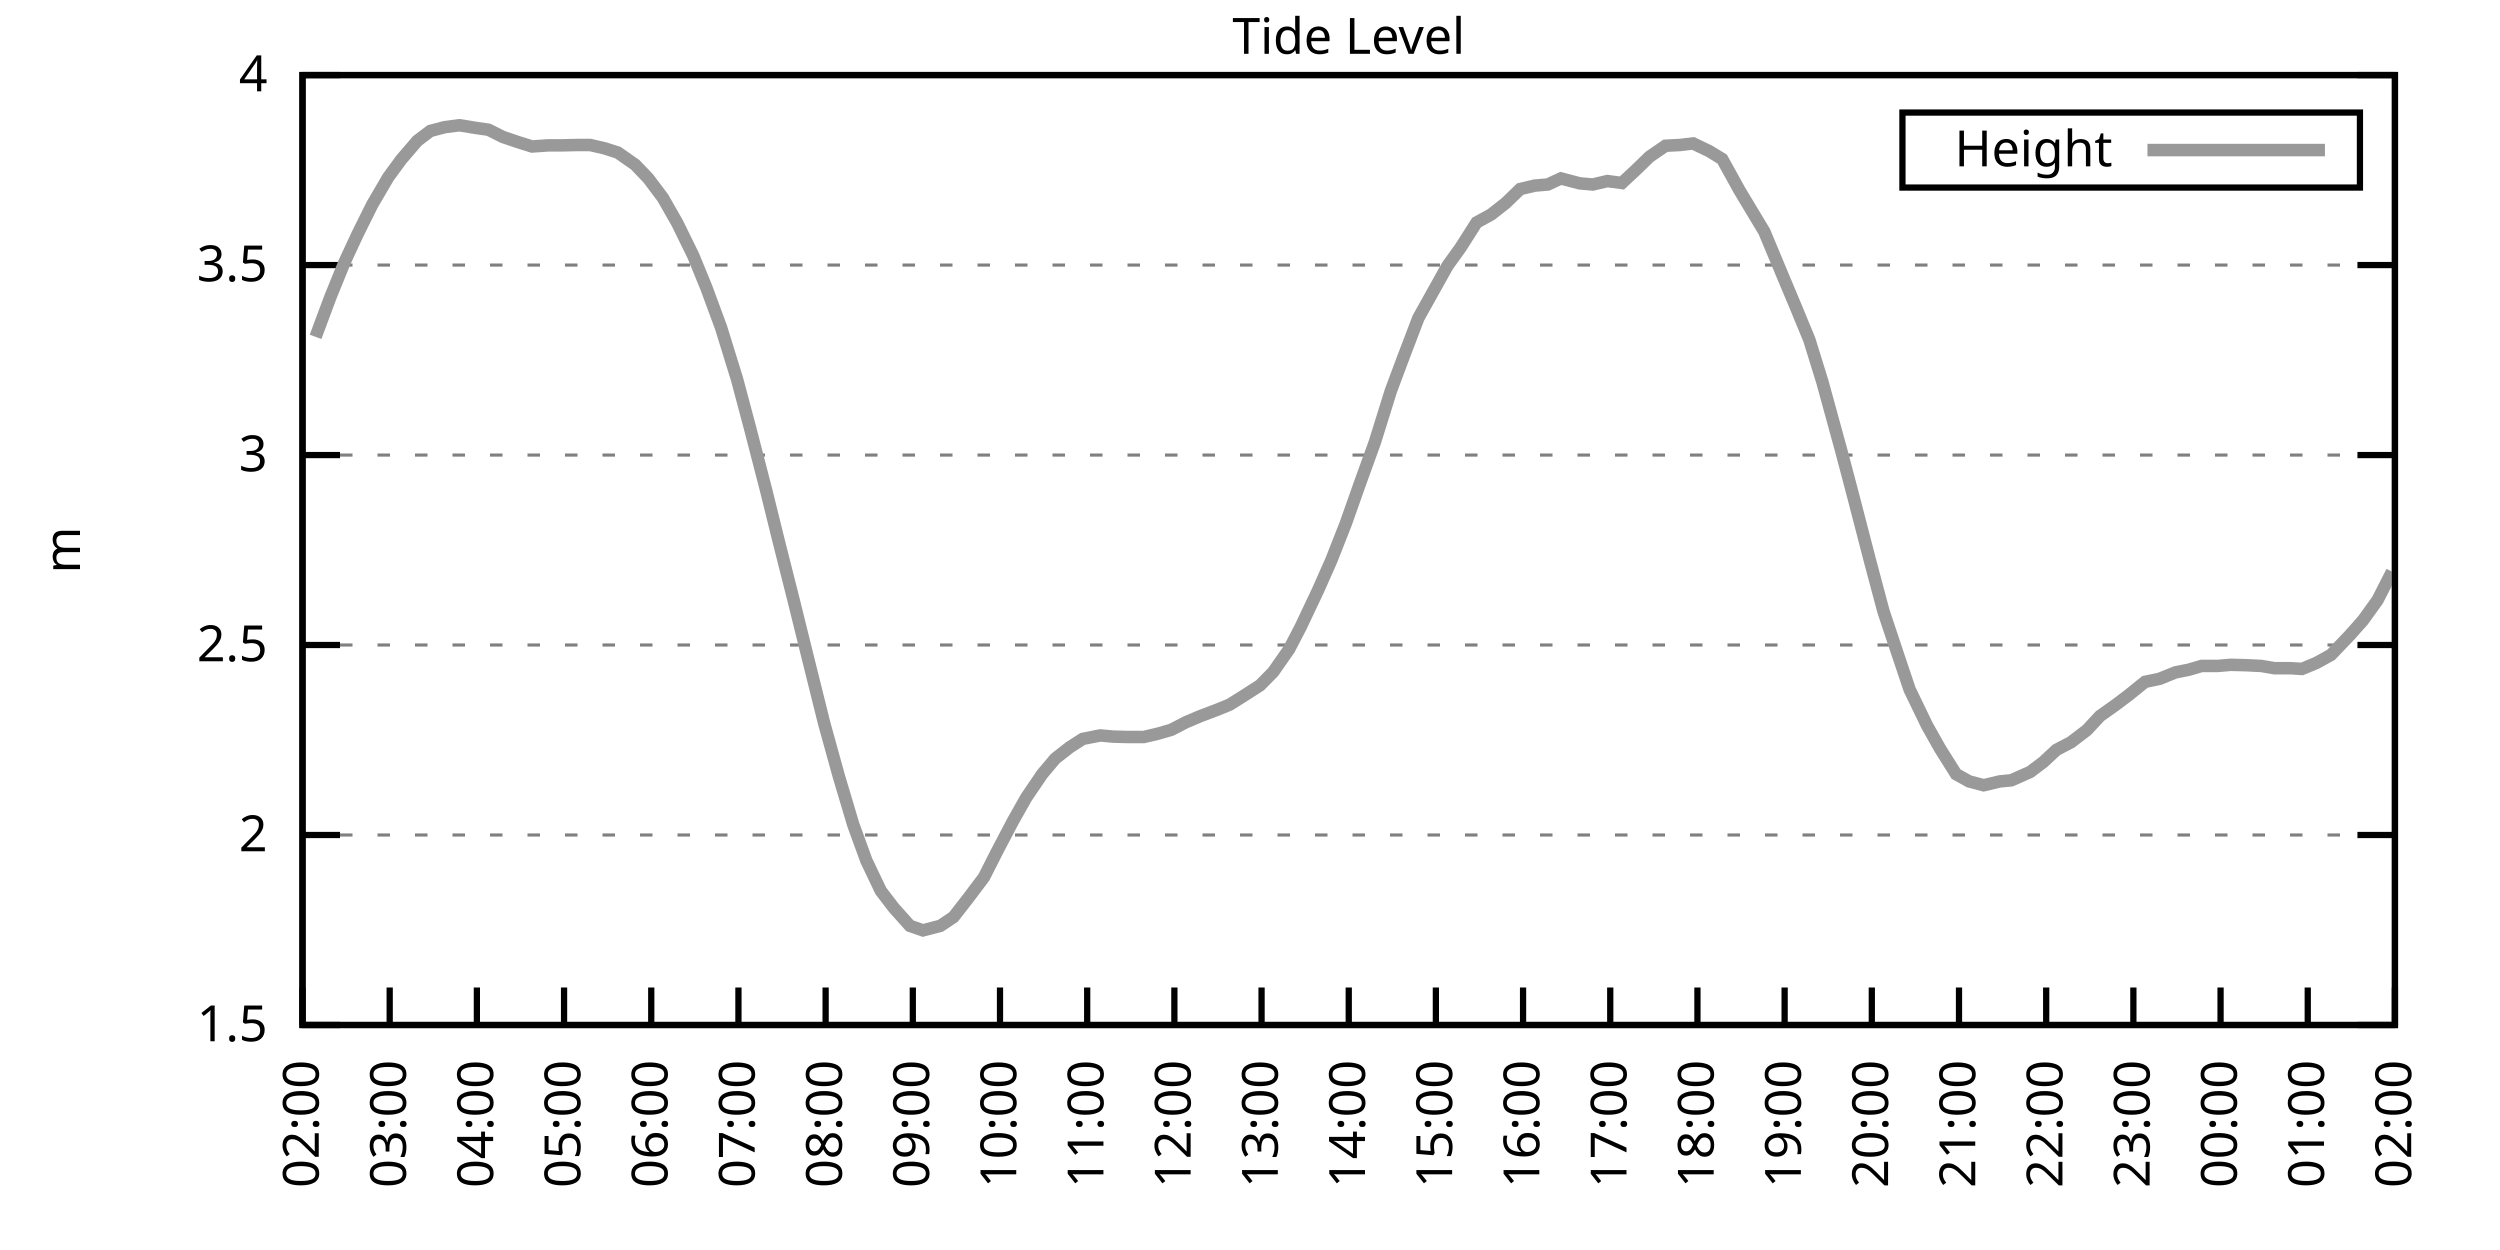
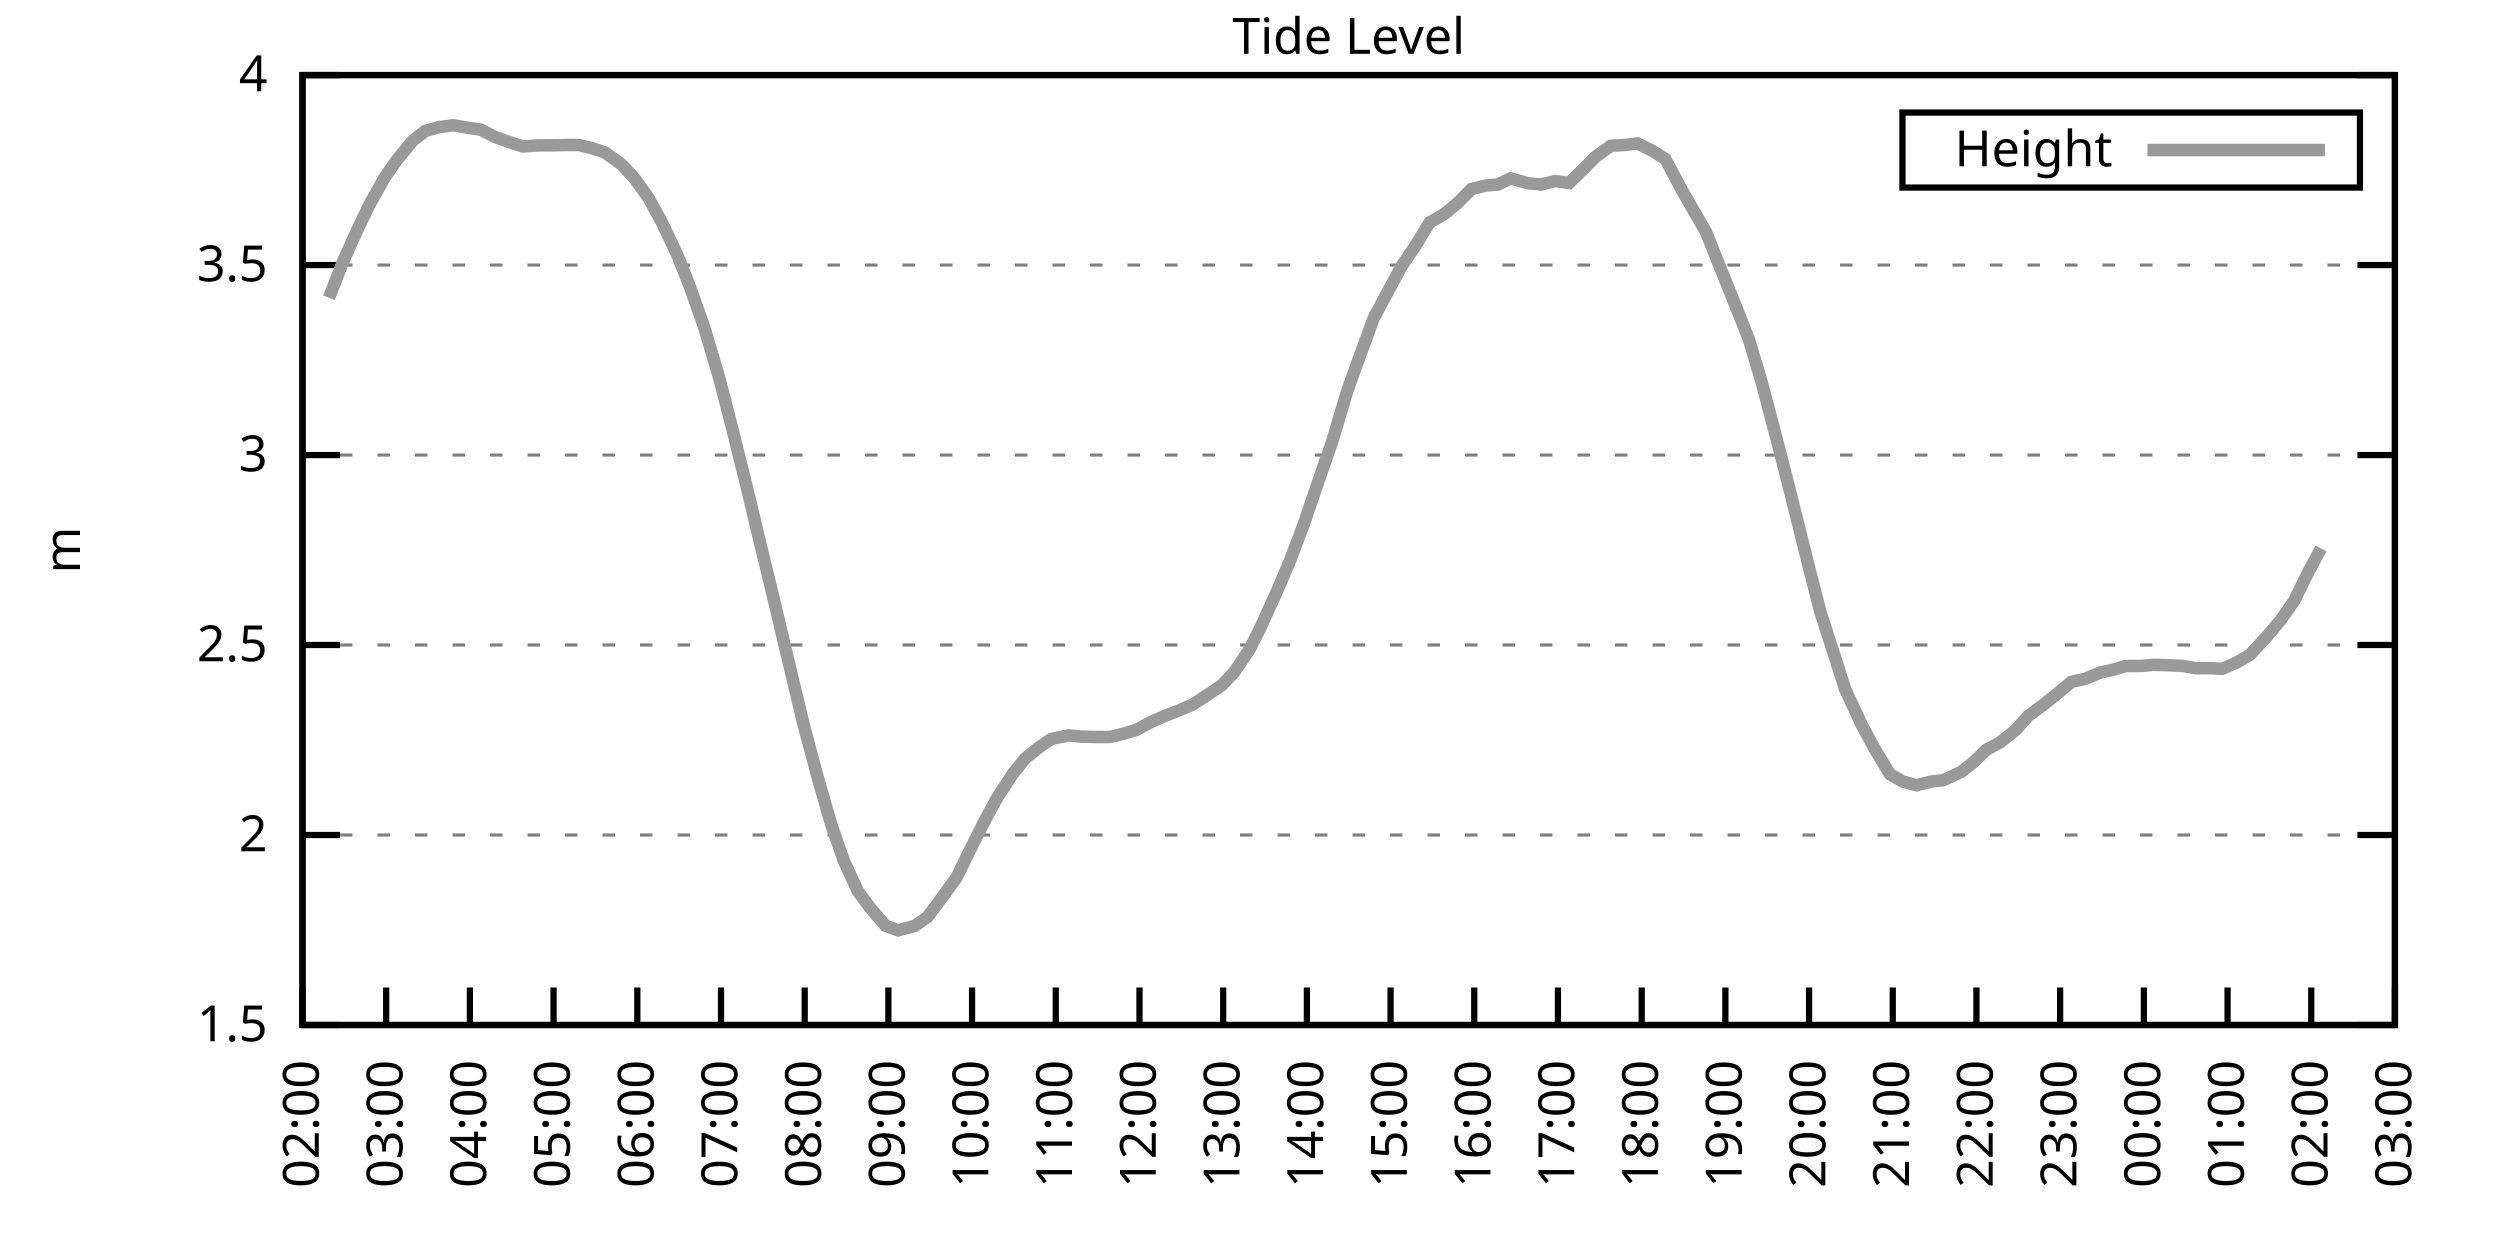
<svg xmlns="http://www.w3.org/2000/svg" xmlns:xlink="http://www.w3.org/1999/xlink" width="400" height="200" viewBox="0 0 400 200">
  <g id="gnuplot_canvas">
    <rect x="0" y="0" width="400" height="200" fill="none" />
    <defs>
      <circle id="gpDot" r="0.5" stroke-width="0.5" stroke="currentColor" />
      <path id="gpPt0" stroke-width="0.333" stroke="currentColor" d="M-1,0 h2 M0,-1 v2" />
      <path id="gpPt1" stroke-width="0.333" stroke="currentColor" d="M-1,-1 L1,1 M1,-1 L-1,1" />
      <path id="gpPt2" stroke-width="0.333" stroke="currentColor" d="M-1,0 L1,0 M0,-1 L0,1 M-1,-1 L1,1 M-1,1 L1,-1" />
      <rect id="gpPt3" stroke-width="0.333" stroke="currentColor" x="-1" y="-1" width="2" height="2" />
      <rect id="gpPt4" stroke-width="0.333" stroke="currentColor" fill="currentColor" x="-1" y="-1" width="2" height="2" />
      <circle id="gpPt5" stroke-width="0.333" stroke="currentColor" cx="0" cy="0" r="1" />
      <use xlink:href="#gpPt5" id="gpPt6" fill="currentColor" stroke="none" />
      <path id="gpPt7" stroke-width="0.333" stroke="currentColor" d="M0,-1.33 L-1.33,0.67 L1.33,0.67 z" />
      <use xlink:href="#gpPt7" id="gpPt8" fill="currentColor" stroke="none" />
      <use xlink:href="#gpPt7" id="gpPt9" stroke="currentColor" transform="rotate(180)" />
      <use xlink:href="#gpPt9" id="gpPt10" fill="currentColor" stroke="none" />
      <use xlink:href="#gpPt3" id="gpPt11" stroke="currentColor" transform="rotate(45)" />
      <use xlink:href="#gpPt11" id="gpPt12" fill="currentColor" stroke="none" />
      <path id="gpPt13" stroke-width="0.333" stroke="currentColor" d="M0,1.330 L1.265,0.411 L0.782,-1.067 L-0.782,-1.076 L-1.265,0.411 z" />
      <use xlink:href="#gpPt13" id="gpPt14" fill="currentColor" stroke="none" />
      <filter id="textbox" filterUnits="objectBoundingBox" x="0" y="0" height="1" width="1">
        <feFlood flood-color="white" flood-opacity="1" result="bgnd" />
        <feComposite in="SourceGraphic" in2="bgnd" operator="atop" />
      </filter>
      <filter id="greybox" filterUnits="objectBoundingBox" x="0" y="0" height="1" width="1">
        <feFlood flood-color="lightgrey" flood-opacity="1" result="grey" />
        <feComposite in="SourceGraphic" in2="grey" operator="atop" />
      </filter>
    </defs>
    <g fill="none" color="white" stroke="currentColor" stroke-width="1.00" stroke-linecap="butt" stroke-linejoin="miter">
</g>
    <g fill="none" color="black" stroke="currentColor" stroke-width="1.00" stroke-linecap="butt" stroke-linejoin="miter">
      <g stroke="none" shape-rendering="crispEdges">
        <polygon fill="rgb(255, 255, 255)" points="48.40,164.00 383.18,164.00 383.18,12.02 48.40,12.02 " />
      </g>
    </g>
    <g fill="none" color="black" stroke="currentColor" stroke-width="1.00" stroke-linecap="butt" stroke-linejoin="miter">
</g>
    <g fill="none" color="black" stroke="black" stroke-width="0.50" stroke-linecap="butt" stroke-linejoin="miter">
</g>
    <g fill="none" color="gray" stroke="currentColor" stroke-width="0.50" stroke-linecap="butt" stroke-linejoin="miter">
      <path stroke="gray" stroke-dasharray="2,4" class="gridline" d="M48.40,164.00 L383.19,164.00  " />
    </g>
    <g fill="none" color="gray" stroke="gray" stroke-width="1.00" stroke-linecap="butt" stroke-linejoin="miter">
</g>
    <g fill="none" color="black" stroke="currentColor" stroke-width="1.00" stroke-linecap="butt" stroke-linejoin="miter">
      <path stroke="black" d="M48.40,164.00 L54.40,164.00 M383.19,164.00 L377.19,164.00  " />
      <g transform="translate(42.80,166.60)" stroke="none" fill="black" font-family="Sans" font-size="8.00" text-anchor="end">
        <text>
          <tspan font-family="Sans"> 1.5</tspan>
        </text>
      </g>
    </g>
    <g fill="none" color="black" stroke="currentColor" stroke-width="1.00" stroke-linecap="butt" stroke-linejoin="miter">
</g>
    <g fill="none" color="black" stroke="black" stroke-width="0.50" stroke-linecap="butt" stroke-linejoin="miter">
</g>
    <g fill="none" color="gray" stroke="currentColor" stroke-width="0.50" stroke-linecap="butt" stroke-linejoin="miter">
      <path stroke="gray" stroke-dasharray="2,4" class="gridline" d="M48.40,133.60 L383.19,133.60  " />
    </g>
    <g fill="none" color="gray" stroke="gray" stroke-width="1.00" stroke-linecap="butt" stroke-linejoin="miter">
</g>
    <g fill="none" color="black" stroke="currentColor" stroke-width="1.00" stroke-linecap="butt" stroke-linejoin="miter">
      <path stroke="black" d="M48.40,133.60 L54.40,133.60 M383.19,133.60 L377.19,133.60  " />
      <g transform="translate(42.80,136.20)" stroke="none" fill="black" font-family="Sans" font-size="8.00" text-anchor="end">
        <text>
          <tspan font-family="Sans"> 2</tspan>
        </text>
      </g>
    </g>
    <g fill="none" color="black" stroke="currentColor" stroke-width="1.00" stroke-linecap="butt" stroke-linejoin="miter">
</g>
    <g fill="none" color="black" stroke="black" stroke-width="0.50" stroke-linecap="butt" stroke-linejoin="miter">
</g>
    <g fill="none" color="gray" stroke="currentColor" stroke-width="0.50" stroke-linecap="butt" stroke-linejoin="miter">
      <path stroke="gray" stroke-dasharray="2,4" class="gridline" d="M48.40,103.20 L383.19,103.20  " />
    </g>
    <g fill="none" color="gray" stroke="gray" stroke-width="1.00" stroke-linecap="butt" stroke-linejoin="miter">
</g>
    <g fill="none" color="black" stroke="currentColor" stroke-width="1.00" stroke-linecap="butt" stroke-linejoin="miter">
      <path stroke="black" d="M48.40,103.20 L54.40,103.20 M383.19,103.20 L377.19,103.20  " />
      <g transform="translate(42.80,105.80)" stroke="none" fill="black" font-family="Sans" font-size="8.00" text-anchor="end">
        <text>
          <tspan font-family="Sans"> 2.5</tspan>
        </text>
      </g>
    </g>
    <g fill="none" color="black" stroke="currentColor" stroke-width="1.00" stroke-linecap="butt" stroke-linejoin="miter">
</g>
    <g fill="none" color="black" stroke="black" stroke-width="0.50" stroke-linecap="butt" stroke-linejoin="miter">
</g>
    <g fill="none" color="gray" stroke="currentColor" stroke-width="0.50" stroke-linecap="butt" stroke-linejoin="miter">
      <path stroke="gray" stroke-dasharray="2,4" class="gridline" d="M48.40,72.81 L383.19,72.81  " />
    </g>
    <g fill="none" color="gray" stroke="gray" stroke-width="1.00" stroke-linecap="butt" stroke-linejoin="miter">
</g>
    <g fill="none" color="black" stroke="currentColor" stroke-width="1.00" stroke-linecap="butt" stroke-linejoin="miter">
      <path stroke="black" d="M48.40,72.81 L54.40,72.81 M383.19,72.81 L377.19,72.81  " />
      <g transform="translate(42.80,75.41)" stroke="none" fill="black" font-family="Sans" font-size="8.00" text-anchor="end">
        <text>
          <tspan font-family="Sans"> 3</tspan>
        </text>
      </g>
    </g>
    <g fill="none" color="black" stroke="currentColor" stroke-width="1.00" stroke-linecap="butt" stroke-linejoin="miter">
</g>
    <g fill="none" color="black" stroke="black" stroke-width="0.50" stroke-linecap="butt" stroke-linejoin="miter">
</g>
    <g fill="none" color="gray" stroke="currentColor" stroke-width="0.50" stroke-linecap="butt" stroke-linejoin="miter">
      <path stroke="gray" stroke-dasharray="2,4" class="gridline" d="M48.40,42.41 L383.19,42.41  " />
    </g>
    <g fill="none" color="gray" stroke="gray" stroke-width="1.00" stroke-linecap="butt" stroke-linejoin="miter">
</g>
    <g fill="none" color="black" stroke="currentColor" stroke-width="1.00" stroke-linecap="butt" stroke-linejoin="miter">
      <path stroke="black" d="M48.40,42.41 L54.40,42.41 M383.19,42.41 L377.19,42.41  " />
      <g transform="translate(42.80,45.01)" stroke="none" fill="black" font-family="Sans" font-size="8.00" text-anchor="end">
        <text>
          <tspan font-family="Sans"> 3.5</tspan>
        </text>
      </g>
    </g>
    <g fill="none" color="black" stroke="currentColor" stroke-width="1.00" stroke-linecap="butt" stroke-linejoin="miter">
</g>
    <g fill="none" color="black" stroke="black" stroke-width="0.50" stroke-linecap="butt" stroke-linejoin="miter">
</g>
    <g fill="none" color="gray" stroke="currentColor" stroke-width="0.50" stroke-linecap="butt" stroke-linejoin="miter">
      <path stroke="gray" stroke-dasharray="2,4" class="gridline" d="M48.40,12.01 L383.19,12.01  " />
    </g>
    <g fill="none" color="gray" stroke="gray" stroke-width="1.00" stroke-linecap="butt" stroke-linejoin="miter">
</g>
    <g fill="none" color="black" stroke="currentColor" stroke-width="1.00" stroke-linecap="butt" stroke-linejoin="miter">
      <path stroke="black" d="M48.40,12.01 L54.40,12.01 M383.19,12.01 L377.19,12.01  " />
      <g transform="translate(42.80,14.61)" stroke="none" fill="black" font-family="Sans" font-size="8.00" text-anchor="end">
        <text>
          <tspan font-family="Sans"> 4</tspan>
        </text>
      </g>
    </g>
    <g fill="none" color="black" stroke="currentColor" stroke-width="1.00" stroke-linecap="butt" stroke-linejoin="miter">
      <path stroke="black" d="M48.40,164.00 L48.40,158.00  " />
      <g transform="translate(51.00,169.60) rotate(270.00)" stroke="none" fill="black" font-family="Sans" font-size="8.00" text-anchor="end">
        <text>
          <tspan font-family="Sans">02:00</tspan>
        </text>
      </g>
    </g>
    <g fill="none" color="black" stroke="currentColor" stroke-width="1.00" stroke-linecap="butt" stroke-linejoin="miter">
-       <path stroke="black" d="M62.35,164.00 L62.35,158.00  " />
-       <g transform="translate(64.95,169.60) rotate(270.00)" stroke="none" fill="black" font-family="Sans" font-size="8.00" text-anchor="end">
+       <path stroke="black" d="M61.79,164.00 L61.79,158.00  " />
+       <g transform="translate(64.39,169.60) rotate(270.00)" stroke="none" fill="black" font-family="Sans" font-size="8.00" text-anchor="end">
        <text>
          <tspan font-family="Sans">03:00</tspan>
        </text>
      </g>
    </g>
    <g fill="none" color="black" stroke="currentColor" stroke-width="1.00" stroke-linecap="butt" stroke-linejoin="miter">
-       <path stroke="black" d="M76.30,164.00 L76.30,158.00  " />
-       <g transform="translate(78.90,169.60) rotate(270.00)" stroke="none" fill="black" font-family="Sans" font-size="8.00" text-anchor="end">
+       <path stroke="black" d="M75.18,164.00 L75.18,158.00  " />
+       <g transform="translate(77.78,169.60) rotate(270.00)" stroke="none" fill="black" font-family="Sans" font-size="8.00" text-anchor="end">
        <text>
          <tspan font-family="Sans">04:00</tspan>
        </text>
      </g>
    </g>
    <g fill="none" color="black" stroke="currentColor" stroke-width="1.00" stroke-linecap="butt" stroke-linejoin="miter">
-       <path stroke="black" d="M90.25,164.00 L90.25,158.00  " />
-       <g transform="translate(92.85,169.60) rotate(270.00)" stroke="none" fill="black" font-family="Sans" font-size="8.00" text-anchor="end">
+       <path stroke="black" d="M88.57,164.00 L88.57,158.00  " />
+       <g transform="translate(91.17,169.60) rotate(270.00)" stroke="none" fill="black" font-family="Sans" font-size="8.00" text-anchor="end">
        <text>
          <tspan font-family="Sans">05:00</tspan>
        </text>
      </g>
    </g>
    <g fill="none" color="black" stroke="currentColor" stroke-width="1.00" stroke-linecap="butt" stroke-linejoin="miter">
-       <path stroke="black" d="M104.20,164.00 L104.20,158.00  " />
-       <g transform="translate(106.80,169.60) rotate(270.00)" stroke="none" fill="black" font-family="Sans" font-size="8.00" text-anchor="end">
+       <path stroke="black" d="M101.97,164.00 L101.97,158.00  " />
+       <g transform="translate(104.57,169.60) rotate(270.00)" stroke="none" fill="black" font-family="Sans" font-size="8.00" text-anchor="end">
        <text>
          <tspan font-family="Sans">06:00</tspan>
        </text>
      </g>
    </g>
    <g fill="none" color="black" stroke="currentColor" stroke-width="1.00" stroke-linecap="butt" stroke-linejoin="miter">
-       <path stroke="black" d="M118.15,164.00 L118.15,158.00  " />
-       <g transform="translate(120.75,169.60) rotate(270.00)" stroke="none" fill="black" font-family="Sans" font-size="8.00" text-anchor="end">
+       <path stroke="black" d="M115.36,164.00 L115.36,158.00  " />
+       <g transform="translate(117.96,169.60) rotate(270.00)" stroke="none" fill="black" font-family="Sans" font-size="8.00" text-anchor="end">
        <text>
          <tspan font-family="Sans">07:00</tspan>
        </text>
      </g>
    </g>
    <g fill="none" color="black" stroke="currentColor" stroke-width="1.00" stroke-linecap="butt" stroke-linejoin="miter">
-       <path stroke="black" d="M132.10,164.00 L132.10,158.00  " />
-       <g transform="translate(134.70,169.60) rotate(270.00)" stroke="none" fill="black" font-family="Sans" font-size="8.00" text-anchor="end">
+       <path stroke="black" d="M128.75,164.00 L128.75,158.00  " />
+       <g transform="translate(131.35,169.60) rotate(270.00)" stroke="none" fill="black" font-family="Sans" font-size="8.00" text-anchor="end">
        <text>
          <tspan font-family="Sans">08:00</tspan>
        </text>
      </g>
    </g>
    <g fill="none" color="black" stroke="currentColor" stroke-width="1.00" stroke-linecap="butt" stroke-linejoin="miter">
-       <path stroke="black" d="M146.05,164.00 L146.05,158.00  " />
-       <g transform="translate(148.65,169.60) rotate(270.00)" stroke="none" fill="black" font-family="Sans" font-size="8.00" text-anchor="end">
+       <path stroke="black" d="M142.14,164.00 L142.14,158.00  " />
+       <g transform="translate(144.74,169.60) rotate(270.00)" stroke="none" fill="black" font-family="Sans" font-size="8.00" text-anchor="end">
        <text>
          <tspan font-family="Sans">09:00</tspan>
        </text>
      </g>
    </g>
    <g fill="none" color="black" stroke="currentColor" stroke-width="1.00" stroke-linecap="butt" stroke-linejoin="miter">
-       <path stroke="black" d="M160.00,164.00 L160.00,158.00  " />
-       <g transform="translate(162.60,169.60) rotate(270.00)" stroke="none" fill="black" font-family="Sans" font-size="8.00" text-anchor="end">
+       <path stroke="black" d="M155.53,164.00 L155.53,158.00  " />
+       <g transform="translate(158.13,169.60) rotate(270.00)" stroke="none" fill="black" font-family="Sans" font-size="8.00" text-anchor="end">
        <text>
          <tspan font-family="Sans">10:00</tspan>
        </text>
      </g>
    </g>
    <g fill="none" color="black" stroke="currentColor" stroke-width="1.00" stroke-linecap="butt" stroke-linejoin="miter">
-       <path stroke="black" d="M173.95,164.00 L173.95,158.00  " />
-       <g transform="translate(176.55,169.60) rotate(270.00)" stroke="none" fill="black" font-family="Sans" font-size="8.00" text-anchor="end">
+       <path stroke="black" d="M168.92,164.00 L168.92,158.00  " />
+       <g transform="translate(171.52,169.60) rotate(270.00)" stroke="none" fill="black" font-family="Sans" font-size="8.00" text-anchor="end">
        <text>
          <tspan font-family="Sans">11:00</tspan>
        </text>
      </g>
    </g>
    <g fill="none" color="black" stroke="currentColor" stroke-width="1.00" stroke-linecap="butt" stroke-linejoin="miter">
-       <path stroke="black" d="M187.90,164.00 L187.90,158.00  " />
-       <g transform="translate(190.50,169.60) rotate(270.00)" stroke="none" fill="black" font-family="Sans" font-size="8.00" text-anchor="end">
+       <path stroke="black" d="M182.32,164.00 L182.32,158.00  " />
+       <g transform="translate(184.92,169.60) rotate(270.00)" stroke="none" fill="black" font-family="Sans" font-size="8.00" text-anchor="end">
        <text>
          <tspan font-family="Sans">12:00</tspan>
        </text>
      </g>
    </g>
    <g fill="none" color="black" stroke="currentColor" stroke-width="1.00" stroke-linecap="butt" stroke-linejoin="miter">
-       <path stroke="black" d="M201.85,164.00 L201.85,158.00  " />
-       <g transform="translate(204.45,169.60) rotate(270.00)" stroke="none" fill="black" font-family="Sans" font-size="8.00" text-anchor="end">
+       <path stroke="black" d="M195.71,164.00 L195.71,158.00  " />
+       <g transform="translate(198.31,169.60) rotate(270.00)" stroke="none" fill="black" font-family="Sans" font-size="8.00" text-anchor="end">
        <text>
          <tspan font-family="Sans">13:00</tspan>
        </text>
      </g>
    </g>
    <g fill="none" color="black" stroke="currentColor" stroke-width="1.00" stroke-linecap="butt" stroke-linejoin="miter">
-       <path stroke="black" d="M215.80,164.00 L215.80,158.00  " />
-       <g transform="translate(218.40,169.60) rotate(270.00)" stroke="none" fill="black" font-family="Sans" font-size="8.00" text-anchor="end">
+       <path stroke="black" d="M209.10,164.00 L209.10,158.00  " />
+       <g transform="translate(211.70,169.60) rotate(270.00)" stroke="none" fill="black" font-family="Sans" font-size="8.00" text-anchor="end">
        <text>
          <tspan font-family="Sans">14:00</tspan>
        </text>
      </g>
    </g>
    <g fill="none" color="black" stroke="currentColor" stroke-width="1.00" stroke-linecap="butt" stroke-linejoin="miter">
-       <path stroke="black" d="M229.74,164.00 L229.74,158.00  " />
-       <g transform="translate(232.34,169.60) rotate(270.00)" stroke="none" fill="black" font-family="Sans" font-size="8.00" text-anchor="end">
+       <path stroke="black" d="M222.49,164.00 L222.49,158.00  " />
+       <g transform="translate(225.09,169.60) rotate(270.00)" stroke="none" fill="black" font-family="Sans" font-size="8.00" text-anchor="end">
        <text>
          <tspan font-family="Sans">15:00</tspan>
        </text>
      </g>
    </g>
    <g fill="none" color="black" stroke="currentColor" stroke-width="1.00" stroke-linecap="butt" stroke-linejoin="miter">
-       <path stroke="black" d="M243.69,164.00 L243.69,158.00  " />
-       <g transform="translate(246.29,169.60) rotate(270.00)" stroke="none" fill="black" font-family="Sans" font-size="8.00" text-anchor="end">
+       <path stroke="black" d="M235.88,164.00 L235.88,158.00  " />
+       <g transform="translate(238.48,169.60) rotate(270.00)" stroke="none" fill="black" font-family="Sans" font-size="8.00" text-anchor="end">
        <text>
          <tspan font-family="Sans">16:00</tspan>
        </text>
      </g>
    </g>
    <g fill="none" color="black" stroke="currentColor" stroke-width="1.00" stroke-linecap="butt" stroke-linejoin="miter">
-       <path stroke="black" d="M257.64,164.00 L257.64,158.00  " />
-       <g transform="translate(260.24,169.60) rotate(270.00)" stroke="none" fill="black" font-family="Sans" font-size="8.00" text-anchor="end">
+       <path stroke="black" d="M249.27,164.00 L249.27,158.00  " />
+       <g transform="translate(251.87,169.60) rotate(270.00)" stroke="none" fill="black" font-family="Sans" font-size="8.00" text-anchor="end">
        <text>
          <tspan font-family="Sans">17:00</tspan>
        </text>
      </g>
    </g>
    <g fill="none" color="black" stroke="currentColor" stroke-width="1.00" stroke-linecap="butt" stroke-linejoin="miter">
-       <path stroke="black" d="M271.59,164.00 L271.59,158.00  " />
-       <g transform="translate(274.19,169.60) rotate(270.00)" stroke="none" fill="black" font-family="Sans" font-size="8.00" text-anchor="end">
+       <path stroke="black" d="M262.67,164.00 L262.67,158.00  " />
+       <g transform="translate(265.27,169.60) rotate(270.00)" stroke="none" fill="black" font-family="Sans" font-size="8.00" text-anchor="end">
        <text>
          <tspan font-family="Sans">18:00</tspan>
        </text>
      </g>
    </g>
    <g fill="none" color="black" stroke="currentColor" stroke-width="1.00" stroke-linecap="butt" stroke-linejoin="miter">
-       <path stroke="black" d="M285.54,164.00 L285.54,158.00  " />
-       <g transform="translate(288.14,169.60) rotate(270.00)" stroke="none" fill="black" font-family="Sans" font-size="8.00" text-anchor="end">
+       <path stroke="black" d="M276.06,164.00 L276.06,158.00  " />
+       <g transform="translate(278.66,169.60) rotate(270.00)" stroke="none" fill="black" font-family="Sans" font-size="8.00" text-anchor="end">
        <text>
          <tspan font-family="Sans">19:00</tspan>
        </text>
      </g>
    </g>
    <g fill="none" color="black" stroke="currentColor" stroke-width="1.00" stroke-linecap="butt" stroke-linejoin="miter">
-       <path stroke="black" d="M299.49,164.00 L299.49,158.00  " />
-       <g transform="translate(302.09,169.60) rotate(270.00)" stroke="none" fill="black" font-family="Sans" font-size="8.00" text-anchor="end">
+       <path stroke="black" d="M289.45,164.00 L289.45,158.00  " />
+       <g transform="translate(292.05,169.60) rotate(270.00)" stroke="none" fill="black" font-family="Sans" font-size="8.00" text-anchor="end">
        <text>
          <tspan font-family="Sans">20:00</tspan>
        </text>
      </g>
    </g>
    <g fill="none" color="black" stroke="currentColor" stroke-width="1.00" stroke-linecap="butt" stroke-linejoin="miter">
-       <path stroke="black" d="M313.44,164.00 L313.44,158.00  " />
-       <g transform="translate(316.04,169.60) rotate(270.00)" stroke="none" fill="black" font-family="Sans" font-size="8.00" text-anchor="end">
+       <path stroke="black" d="M302.84,164.00 L302.84,158.00  " />
+       <g transform="translate(305.44,169.60) rotate(270.00)" stroke="none" fill="black" font-family="Sans" font-size="8.00" text-anchor="end">
        <text>
          <tspan font-family="Sans">21:00</tspan>
        </text>
      </g>
    </g>
    <g fill="none" color="black" stroke="currentColor" stroke-width="1.00" stroke-linecap="butt" stroke-linejoin="miter">
-       <path stroke="black" d="M327.39,164.00 L327.39,158.00  " />
-       <g transform="translate(329.99,169.60) rotate(270.00)" stroke="none" fill="black" font-family="Sans" font-size="8.00" text-anchor="end">
+       <path stroke="black" d="M316.23,164.00 L316.23,158.00  " />
+       <g transform="translate(318.83,169.60) rotate(270.00)" stroke="none" fill="black" font-family="Sans" font-size="8.00" text-anchor="end">
        <text>
          <tspan font-family="Sans">22:00</tspan>
        </text>
      </g>
    </g>
    <g fill="none" color="black" stroke="currentColor" stroke-width="1.00" stroke-linecap="butt" stroke-linejoin="miter">
-       <path stroke="black" d="M341.34,164.00 L341.34,158.00  " />
-       <g transform="translate(343.94,169.60) rotate(270.00)" stroke="none" fill="black" font-family="Sans" font-size="8.00" text-anchor="end">
+       <path stroke="black" d="M329.62,164.00 L329.62,158.00  " />
+       <g transform="translate(332.22,169.60) rotate(270.00)" stroke="none" fill="black" font-family="Sans" font-size="8.00" text-anchor="end">
        <text>
          <tspan font-family="Sans">23:00</tspan>
        </text>
      </g>
    </g>
    <g fill="none" color="black" stroke="currentColor" stroke-width="1.00" stroke-linecap="butt" stroke-linejoin="miter">
-       <path stroke="black" d="M355.29,164.00 L355.29,158.00  " />
-       <g transform="translate(357.89,169.60) rotate(270.00)" stroke="none" fill="black" font-family="Sans" font-size="8.00" text-anchor="end">
+       <path stroke="black" d="M343.02,164.00 L343.02,158.00  " />
+       <g transform="translate(345.62,169.60) rotate(270.00)" stroke="none" fill="black" font-family="Sans" font-size="8.00" text-anchor="end">
        <text>
          <tspan font-family="Sans">00:00</tspan>
        </text>
      </g>
    </g>
    <g fill="none" color="black" stroke="currentColor" stroke-width="1.00" stroke-linecap="butt" stroke-linejoin="miter">
-       <path stroke="black" d="M369.24,164.00 L369.24,158.00  " />
-       <g transform="translate(371.84,169.60) rotate(270.00)" stroke="none" fill="black" font-family="Sans" font-size="8.00" text-anchor="end">
+       <path stroke="black" d="M356.41,164.00 L356.41,158.00  " />
+       <g transform="translate(359.01,169.60) rotate(270.00)" stroke="none" fill="black" font-family="Sans" font-size="8.00" text-anchor="end">
        <text>
          <tspan font-family="Sans">01:00</tspan>
+         </text>
+       </g>
+     </g>
+     <g fill="none" color="black" stroke="currentColor" stroke-width="1.00" stroke-linecap="butt" stroke-linejoin="miter">
+       <path stroke="black" d="M369.80,164.00 L369.80,158.00  " />
+       <g transform="translate(372.40,169.60) rotate(270.00)" stroke="none" fill="black" font-family="Sans" font-size="8.00" text-anchor="end">
+         <text>
+           <tspan font-family="Sans">02:00</tspan>
        </text>
      </g>
    </g>
    <g fill="none" color="black" stroke="currentColor" stroke-width="1.00" stroke-linecap="butt" stroke-linejoin="miter">
      <path stroke="black" d="M383.19,164.00 L383.19,158.00  " />
      <g transform="translate(385.79,169.60) rotate(270.00)" stroke="none" fill="black" font-family="Sans" font-size="8.00" text-anchor="end">
        <text>
-           <tspan font-family="Sans">02:00</tspan>
+           <tspan font-family="Sans">03:00</tspan>
        </text>
      </g>
    </g>
    <g fill="none" color="black" stroke="currentColor" stroke-width="1.00" stroke-linecap="butt" stroke-linejoin="miter">
</g>
    <g fill="none" color="black" stroke="currentColor" stroke-width="1.00" stroke-linecap="butt" stroke-linejoin="miter">
      <path stroke="black" d="M48.40,12.01 L48.40,164.00 L383.19,164.00 L383.19,12.01 L48.40,12.01 Z  " />
    </g>
    <g fill="none" color="black" stroke="currentColor" stroke-width="1.00" stroke-linecap="butt" stroke-linejoin="miter">
</g>
    <g fill="none" color="black" stroke="currentColor" stroke-width="1.00" stroke-linecap="butt" stroke-linejoin="miter">
      <path stroke="black" d="M304.39,30.01 L304.39,18.01 L377.59,18.01 L377.59,30.01 L304.39,30.01 Z  " />
    </g>
    <g id="Tide_level_plot_1">
      <g fill="none" color="white" stroke="black" stroke-width="2.00" stroke-linecap="butt" stroke-linejoin="miter">
</g>
      <g fill="none" color="black" stroke="currentColor" stroke-width="2.00" stroke-linecap="butt" stroke-linejoin="miter">
        <g transform="translate(337.99,26.61)" stroke="none" fill="black" font-family="Sans" font-size="8.00" text-anchor="end">
          <text>
            <tspan font-family="Sans">Height</tspan>
          </text>
        </g>
      </g>
      <g fill="none" color="black" stroke="currentColor" stroke-width="2.00" stroke-linecap="butt" stroke-linejoin="miter">
-         <path stroke="rgb(153, 153, 153)" d="M343.59,24.01 L371.99,24.01 M50.49,53.90 L52.82,47.64 L55.14,41.92 L57.23,37.42 L59.56,32.74 L62.12,28.36   L64.21,25.51 L66.77,22.53 L68.86,20.95 L71.18,20.34 L73.51,20.04 L76.07,20.46 L78.16,20.76 L80.48,21.92   L82.81,22.71 L85.13,23.44 L87.69,23.26 L89.78,23.26 L92.34,23.20 L94.43,23.20 L96.76,23.74 L98.85,24.41   L101.64,26.36 L103.73,28.55 L106.06,31.65 L108.38,35.72 L110.94,40.95 L113.03,46.06 L115.36,52.38 L117.92,60.65   L120.01,68.49 L122.57,78.40 L124.66,86.85 L126.98,96.03 L129.31,105.45 L131.87,115.73 L134.19,124.12 L136.51,131.90   L138.61,137.68 L140.93,142.54 L143.02,145.27 L145.58,148.13 L147.67,148.86 L150.46,148.13 L152.56,146.73 L154.88,143.75   L157.44,140.35 L159.53,136.22 L162.09,131.35 L164.18,127.64 L166.74,123.87 L168.83,121.38 L171.16,119.56 L173.25,118.22   L176.04,117.67 L178.13,117.86 L180.46,117.92 L183.01,117.92 L185.34,117.37 L187.43,116.76 L189.76,115.55 L192.08,114.57   L194.64,113.60 L196.73,112.75 L199.06,111.29 L201.61,109.65 L203.71,107.52 L206.26,103.87 L208.12,100.29 L210.91,94.39   L213.01,89.65 L215.33,83.75 L217.65,77.18 L219.98,70.74 L222.54,62.53 L224.63,56.94 L226.95,50.86 L231.60,42.53   L233.70,39.61 L236.25,35.60 L238.58,34.32 L240.90,32.50 L243.23,30.25 L245.55,29.70 L247.65,29.52 L249.74,28.55   L252.76,29.34 L254.85,29.52 L257.18,28.97 L259.50,29.28 L261.60,27.33 L263.92,25.08 L266.48,23.32 L268.80,23.20   L270.90,22.95 L273.45,24.17 L275.55,25.45 L278.34,30.49 L280.20,33.59 L282.29,37.06 L285.08,43.75 L287.40,49.28   L289.50,54.38 L291.59,61.13 L294.61,72.14 L296.47,79.19 L299.26,89.95 L301.35,97.79 L303.68,104.78 L305.54,110.32   L308.33,116.09 L310.42,119.80 L312.98,123.87 L315.07,125.03 L317.39,125.64 L319.95,125.03 L321.81,124.85 L324.83,123.51   L326.93,121.93 L329.02,119.98 L331.34,118.77 L333.90,116.82 L335.99,114.57 L338.55,112.75 L340.64,111.17 L343.20,109.10   L345.53,108.61 L348.08,107.58 L350.18,107.16 L352.27,106.55 L354.83,106.55 L356.92,106.37 L359.24,106.43 L361.80,106.55   L363.89,106.91 L366.45,106.91 L368.31,107.03 L370.64,106.06 L372.96,104.78 L375.98,101.62 L378.08,99.25 L380.40,96.03   L382.73,91.47  " />
+         <path stroke="rgb(153, 153, 153)" d="M343.59,24.01 L371.99,24.01 M52.64,47.64 L54.87,41.92 L56.88,37.42 L59.11,32.74 L61.57,28.36 L63.58,25.51   L66.03,22.53 L68.04,20.95 L70.27,20.34 L72.50,20.04 L74.96,20.46 L76.97,20.76 L79.20,21.92 L81.43,22.71   L83.66,23.44 L86.12,23.26 L88.13,23.26 L90.58,23.20 L92.59,23.20 L94.82,23.74 L96.83,24.41 L99.51,26.36   L101.52,28.55 L103.75,31.65 L105.98,35.72 L108.44,40.95 L110.45,46.06 L112.68,52.38 L115.13,60.65 L117.14,68.49   L119.60,78.40 L121.61,86.85 L123.84,96.03 L126.07,105.45 L128.53,115.73 L130.76,124.12 L132.99,131.90 L135.00,137.68   L137.23,142.54 L139.24,145.27 L141.69,148.13 L143.70,148.86 L146.38,148.13 L148.39,146.73 L150.62,143.75 L153.08,140.35   L155.09,136.22 L157.54,131.35 L159.55,127.64 L162.01,123.87 L164.01,121.38 L166.25,119.56 L168.25,118.22 L170.93,117.67   L172.94,117.86 L175.17,117.92 L177.63,117.92 L179.86,117.37 L181.87,116.76 L184.10,115.55 L186.33,114.57 L188.79,113.60   L190.80,112.75 L193.03,111.29 L195.48,109.65 L197.49,107.52 L199.95,103.87 L201.73,100.29 L204.41,94.39 L206.42,89.65   L208.65,83.75 L210.88,77.18 L213.12,70.74 L215.57,62.53 L217.58,56.94 L219.81,50.86 L224.28,42.53 L226.29,39.61   L228.74,35.60 L230.97,34.32 L233.20,32.50 L235.44,30.25 L237.67,29.70 L239.68,29.52 L241.69,28.55 L244.59,29.34   L246.60,29.52 L248.83,28.97 L251.06,29.28 L253.07,27.33 L255.30,25.08 L257.76,23.32 L259.99,23.20 L262.00,22.95   L264.45,24.17 L266.46,25.45 L269.14,30.49 L270.92,33.59 L272.93,37.06 L275.61,43.75 L277.84,49.28 L279.85,54.38   L281.86,61.13 L284.76,72.14 L286.55,79.19 L289.23,89.95 L291.23,97.79 L293.47,104.78 L295.25,110.32 L297.93,116.09   L299.94,119.80 L302.39,123.87 L304.40,125.03 L306.63,125.64 L309.09,125.03 L310.88,124.85 L313.78,123.51 L315.79,121.93   L317.79,119.98 L320.03,118.77 L322.48,116.82 L324.49,114.57 L326.95,112.75 L328.95,111.17 L331.41,109.10 L333.64,108.61   L336.10,107.58 L338.10,107.16 L340.11,106.55 L342.57,106.55 L344.58,106.37 L346.81,106.43 L349.26,106.55 L351.27,106.91   L353.73,106.91 L355.51,107.03 L357.75,106.06 L359.98,104.78 L362.88,101.62 L364.89,99.25 L367.12,96.03 L369.35,91.47   L371.36,87.76  " />
      </g>
    </g>
    <g fill="none" color="black" stroke="currentColor" stroke-width="2.00" stroke-linecap="butt" stroke-linejoin="miter">
</g>
    <g fill="none" color="black" stroke="black" stroke-width="1.00" stroke-linecap="butt" stroke-linejoin="miter">
</g>
    <g fill="none" color="black" stroke="currentColor" stroke-width="1.00" stroke-linecap="butt" stroke-linejoin="miter">
      <path stroke="black" d="M48.40,12.01 L48.40,164.00 L383.19,164.00 L383.19,12.01 L48.40,12.01 Z  " />
      <g transform="translate(12.80,88.01) rotate(270.00)" stroke="none" fill="black" font-family="Sans" font-size="8.00" text-anchor="middle">
        <text>
          <tspan font-family="Sans">m</tspan>
        </text>
      </g>
    </g>
    <g fill="none" color="black" stroke="currentColor" stroke-width="1.00" stroke-linecap="butt" stroke-linejoin="miter">
</g>
    <g fill="none" color="black" stroke="currentColor" stroke-width="1.00" stroke-linecap="butt" stroke-linejoin="miter">
      <g transform="translate(215.79,8.61)" stroke="none" fill="black" font-family="Sans" font-size="8.00" text-anchor="middle">
        <text>
          <tspan font-family="Sans">Tide Level</tspan>
        </text>
      </g>
    </g>
    <g fill="none" color="black" stroke="currentColor" stroke-width="1.00" stroke-linecap="butt" stroke-linejoin="miter">
</g>
  </g>
</svg>
